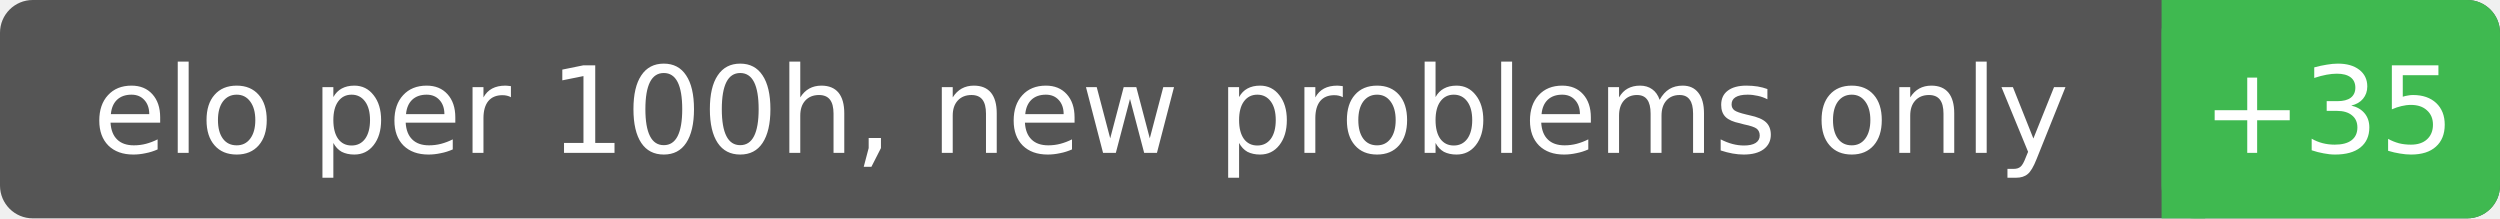
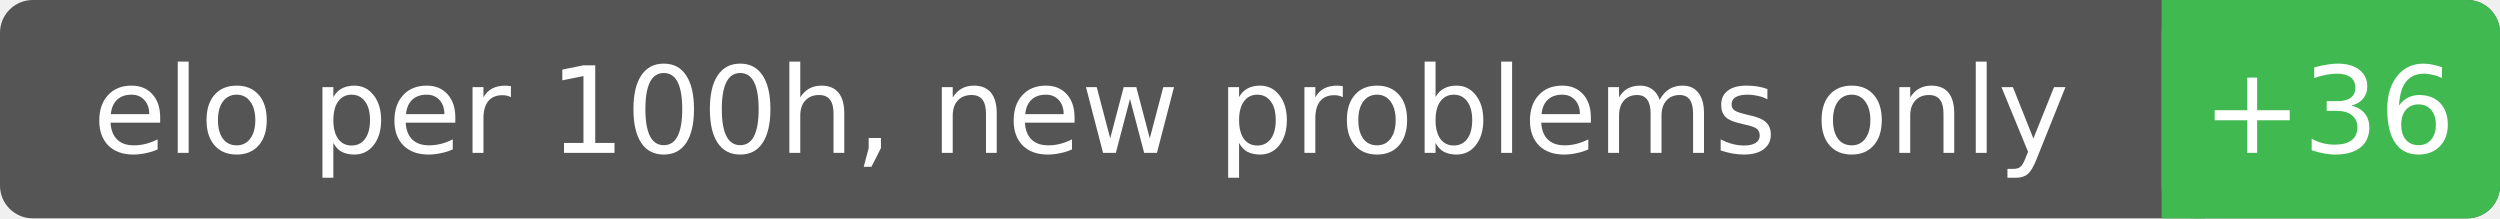
<svg xmlns="http://www.w3.org/2000/svg" width="229" height="20" font-family="Verdana,DejaVu Sans,sans-serif" font-size="11">
  <rect rx="3" width="229" height="20" fill="#555" />
  <rect rx="3" x="198" width="31" height="20" fill="#3fb950" />
  <rect x="198" width="4" height="20" fill="#3fb950" />
  <text x="99.0" y="14" fill="#fff" text-anchor="middle">elo per 100h, new problems only</text>
-   <text x="213.3" y="14" fill="#fff" text-anchor="middle">+35</text>
+   <text x="213.3" y="14" fill="#fff" text-anchor="middle">+36</text>
</svg>
